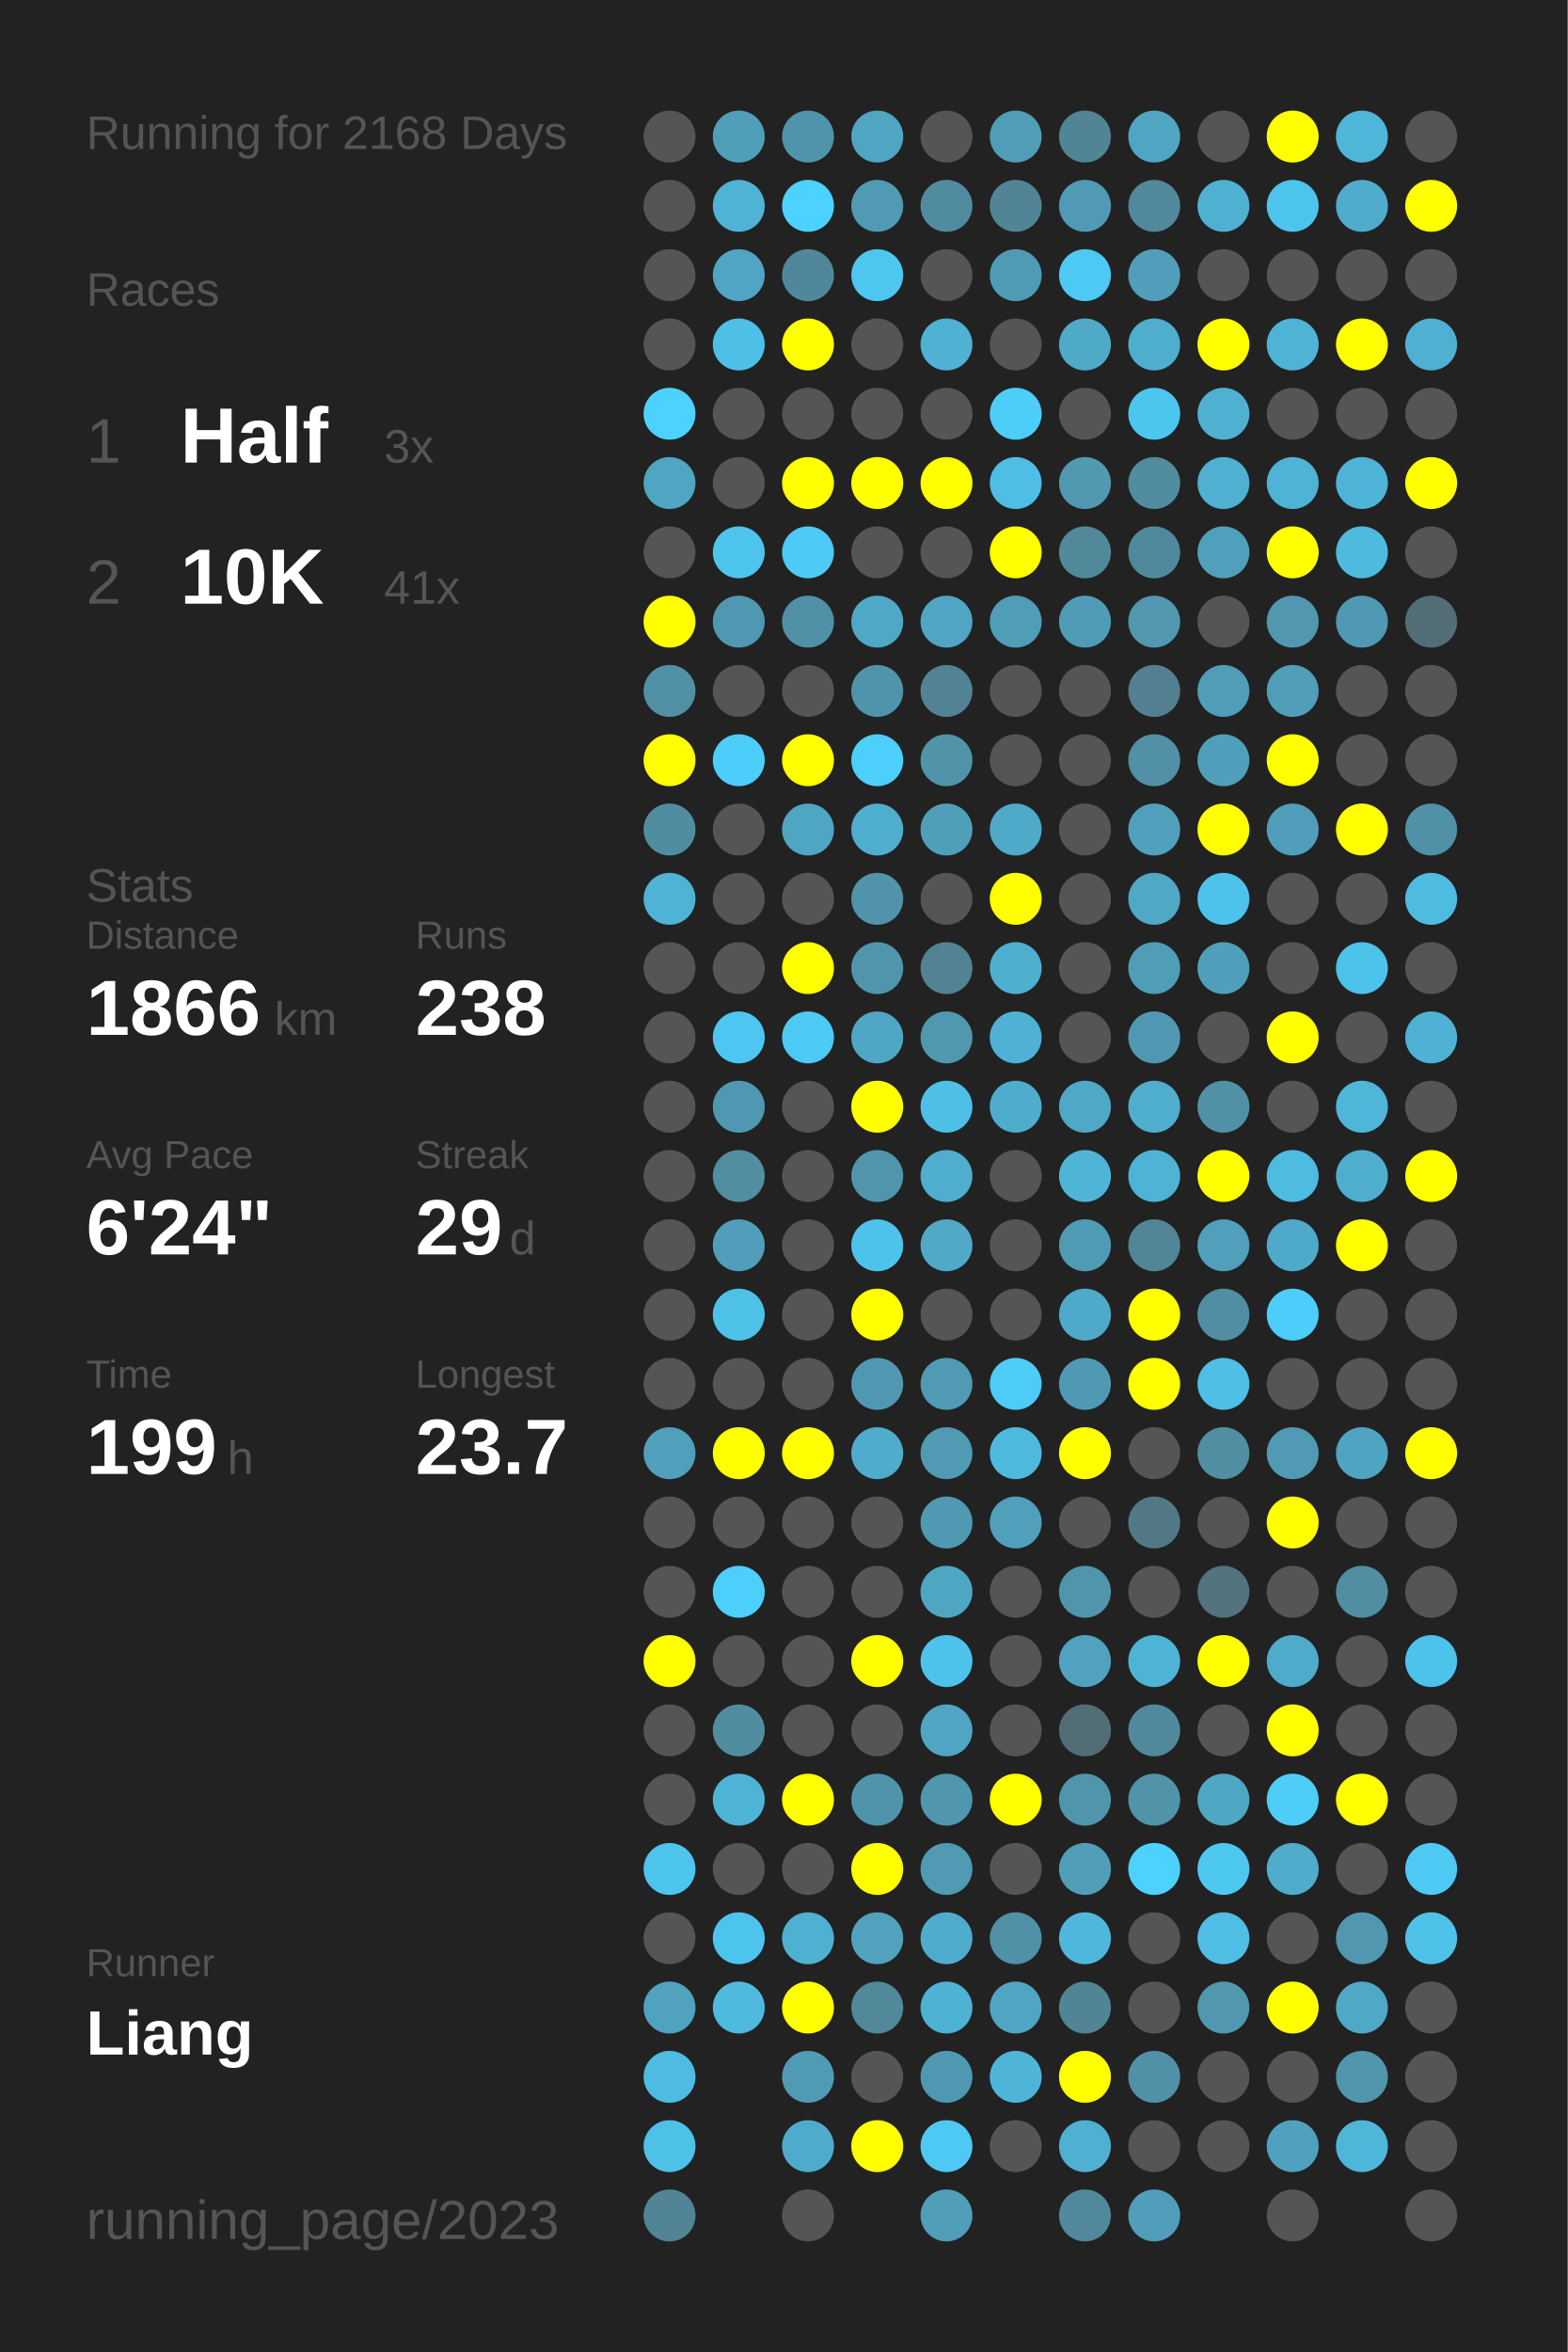
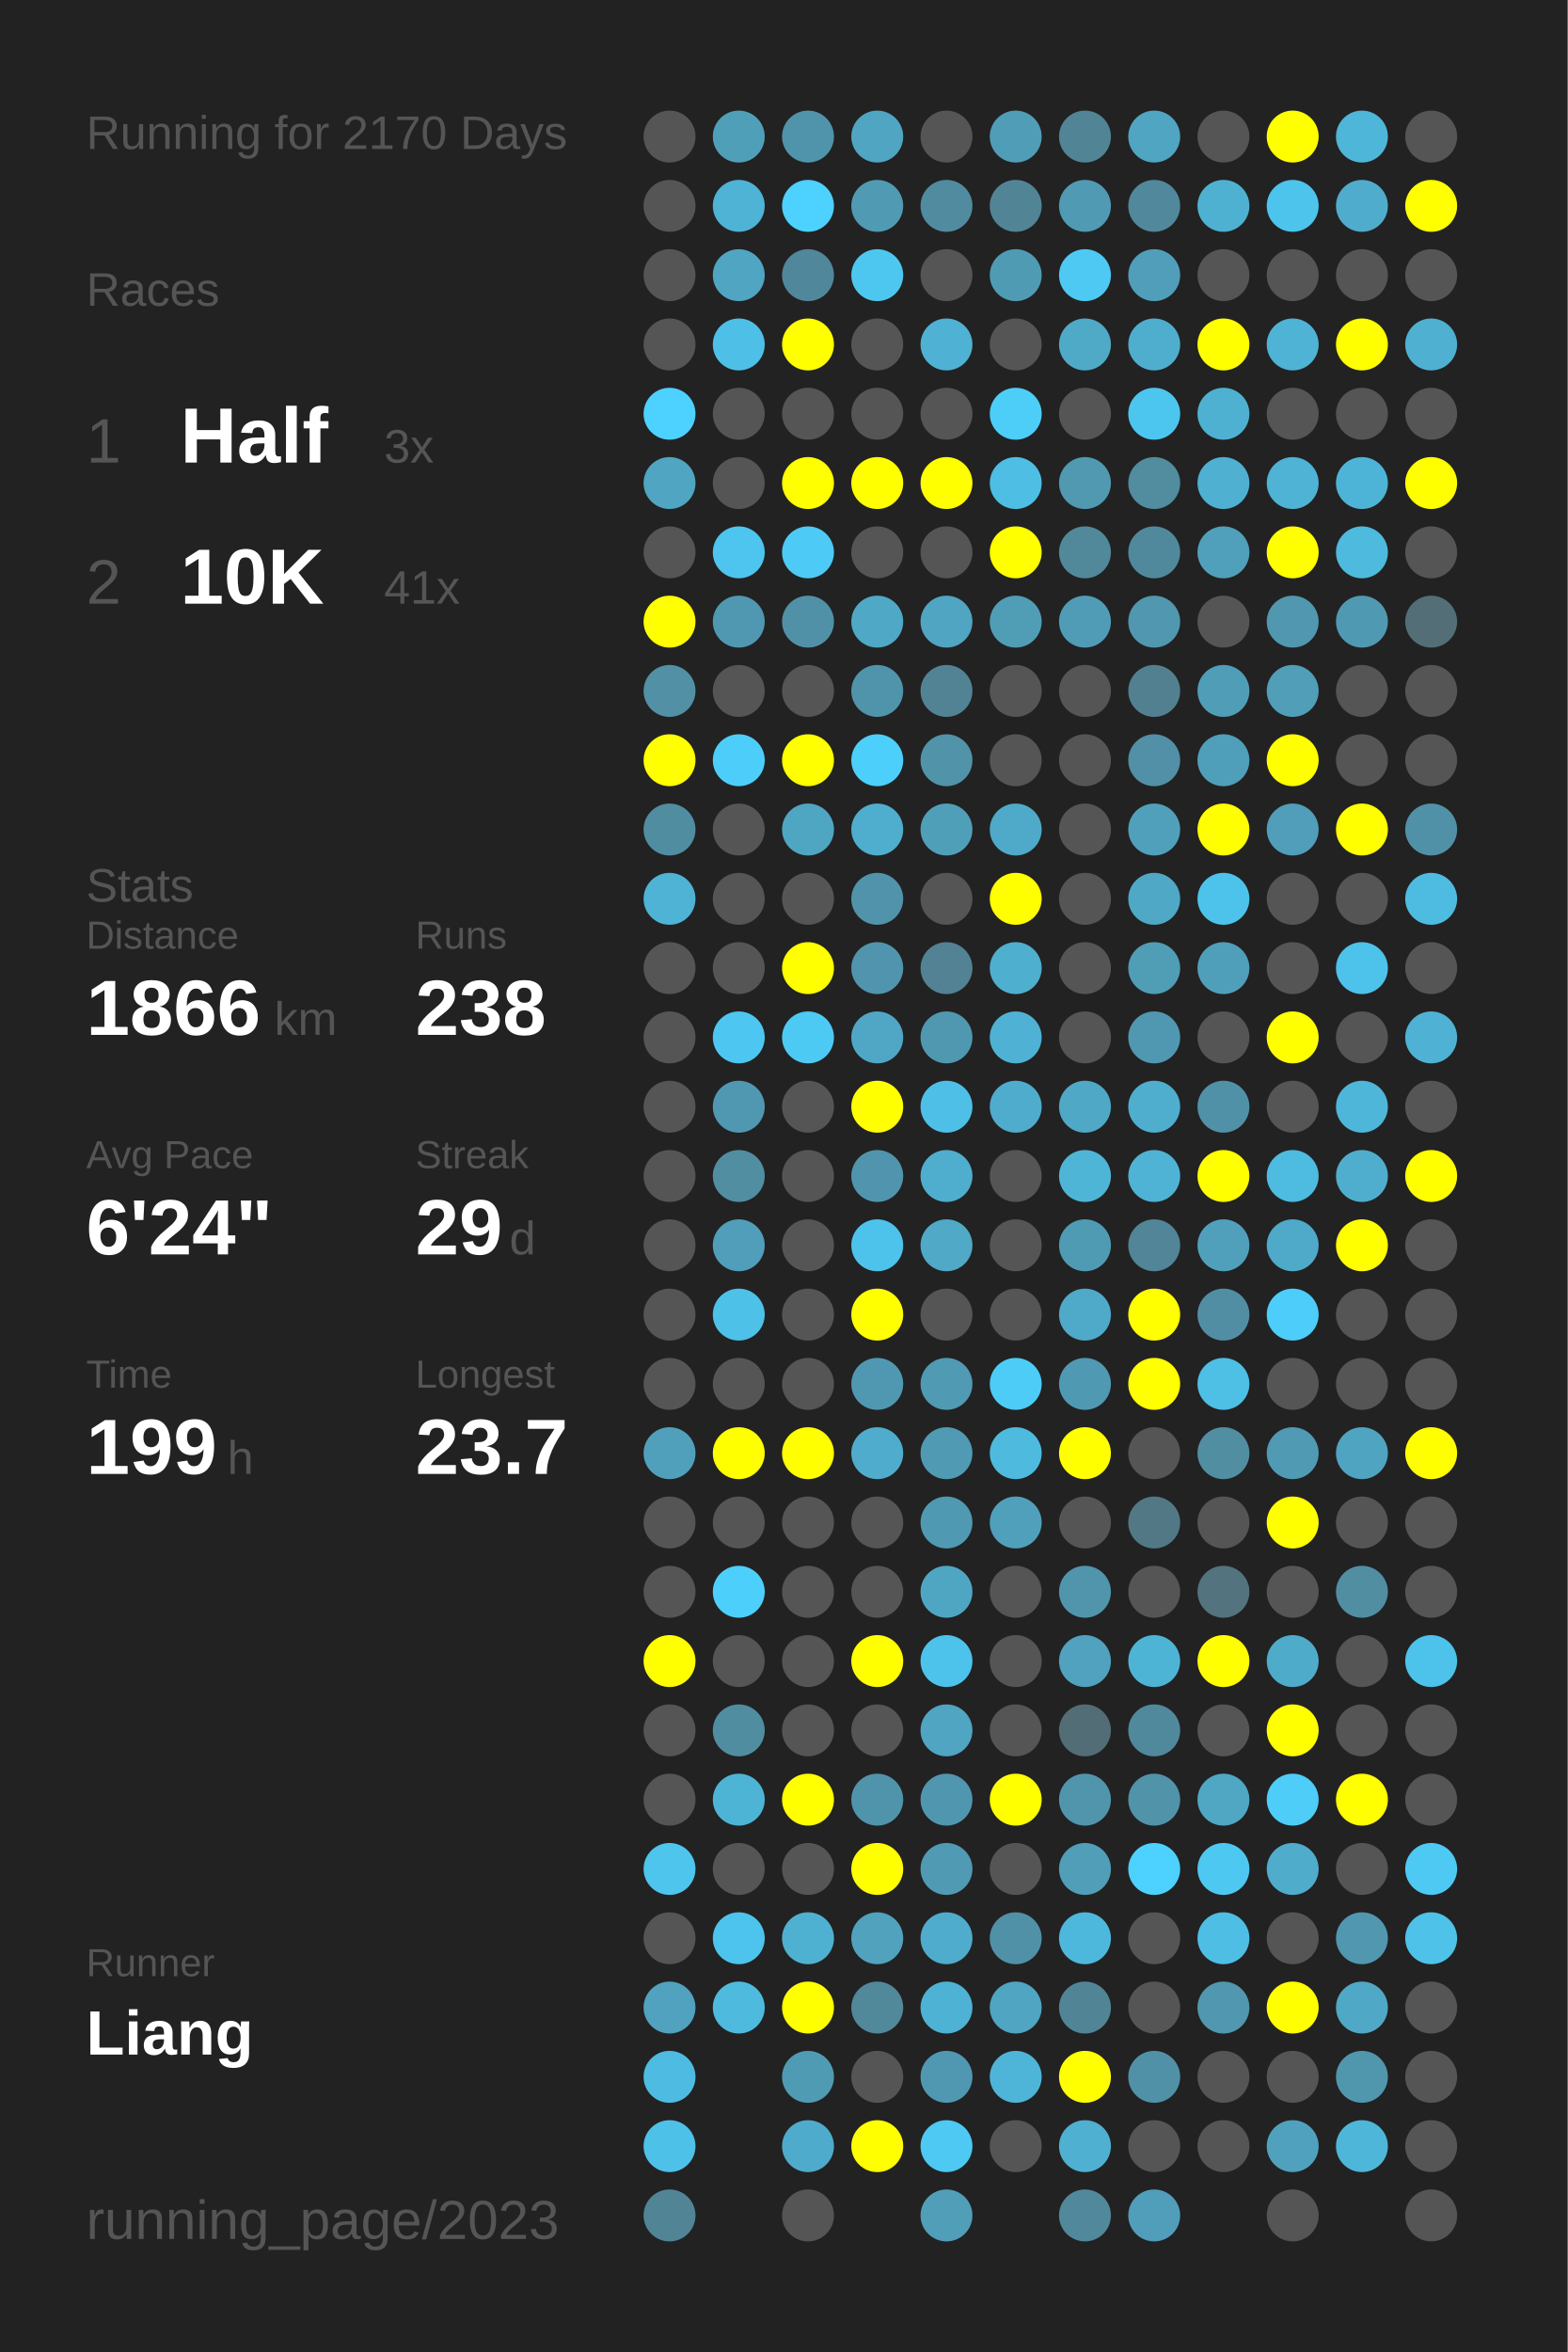
<svg xmlns="http://www.w3.org/2000/svg" baseProfile="full" height="300mm" version="1.1" viewBox="0,0,200,300" width="200mm">
  <defs />
  <rect fill="#222222" height="300" width="200" x="0" y="0" />
-   <text fill="#555555" style="font-size:6px; font-family:Arial;" x="11" y="19">Running for 2168 Days</text>
+   <text fill="#555555" style="font-size:6px; font-family:Arial;" x="11" y="19">Running for 2170 Days</text>
  <text fill="#555555" style="font-size:6px; font-family:Arial;" x="11" y="39">Races</text>
  <text fill="#555555" style="font-size:8px; font-family:Arial;" x="11" y="59">1</text>
  <text fill="#FFFFFF" style="font-size:10px; font-family:Arial; font-weight:bold;" x="23" y="59">Half</text>
  <text fill="#555555" style="font-size:6px; font-family:Arial;" x="49" y="59">3x</text>
  <text fill="#555555" style="font-size:8px; font-family:Arial;" x="11" y="77">2</text>
  <text fill="#FFFFFF" style="font-size:10px; font-family:Arial; font-weight:bold;" x="23" y="77">10K</text>
  <text fill="#555555" style="font-size:6px; font-family:Arial;" x="49" y="77">41x</text>
  <text fill="#555555" style="font-size:6px; font-family:Arial;" x="11" y="115">Stats</text>
  <text fill="#555555" style="font-size:5px; font-family:Arial;" x="11" y="121">Distance</text>
  <text fill="#FFFFFF" style="font-size:10px; font-family:Arial; font-weight:bold;" x="11" y="132">1866</text>
  <text fill="#555555" style="font-size:6px; font-family:Arial;" x="35" y="132">km</text>
  <text fill="#555555" style="font-size:5px; font-family:Arial;" x="53" y="121">Runs</text>
  <text fill="#FFFFFF" style="font-size:10px; font-family:Arial; font-weight:bold;" x="53" y="132">238</text>
  <text fill="#555555" style="font-size:5px; font-family:Arial;" x="11" y="149">Avg Pace</text>
  <text fill="#FFFFFF" style="font-size:10px; font-family:Arial; font-weight:bold;" x="11" y="160">6'24"</text>
  <text fill="#555555" style="font-size:5px; font-family:Arial;" x="53" y="149">Streak</text>
  <text fill="#FFFFFF" style="font-size:10px; font-family:Arial; font-weight:bold;" x="53" y="160">29</text>
  <text fill="#555555" style="font-size:6px; font-family:Arial;" x="65" y="160">d</text>
  <text fill="#555555" style="font-size:5px; font-family:Arial;" x="11" y="177">Time</text>
  <text fill="#FFFFFF" style="font-size:10px; font-family:Arial; font-weight:bold;" x="11" y="188">199</text>
  <text fill="#555555" style="font-size:6px; font-family:Arial;" x="29" y="188">h</text>
  <text fill="#555555" style="font-size:5px; font-family:Arial;" x="53" y="177">Longest</text>
  <text fill="#FFFFFF" style="font-size:10px; font-family:Arial; font-weight:bold;" x="53" y="188">23.7</text>
  <text fill="#555555" style="font-size:5px; font-family:Arial;" x="11" y="252.065">Runner</text>
  <text fill="#FFFFFF" style="font-size:8px; font-family:Arial; font-weight:bold;" x="11" y="262.065">Liang</text>
  <text fill="#555555" style="font-size:7px; font-family:Arial;" x="11" y="285.581">running_page/2023</text>
  <circle cx="85.417" cy="17.419" fill="#555555" r="3.312" />
  <circle cx="85.417" cy="26.258" fill="#555555" r="3.312" />
  <circle cx="85.417" cy="35.097" fill="#555555" r="3.312" />
  <circle cx="85.417" cy="43.935" fill="#555555" r="3.312" />
  <circle cx="85.417" cy="52.774" fill="#4dd1fe" r="3.312" />
  <circle cx="85.417" cy="61.613" fill="#4fa5c2" r="3.312" />
  <circle cx="85.417" cy="70.452" fill="#555555" r="3.312" />
  <circle cx="85.417" cy="79.29" fill="#FFFF00" r="3.312" />
  <circle cx="85.417" cy="88.129" fill="#5190a5" r="3.312" />
  <circle cx="85.417" cy="96.968" fill="#FFFF00" r="3.312" />
  <circle cx="85.417" cy="105.806" fill="#518da1" r="3.312" />
  <circle cx="85.417" cy="114.645" fill="#4eb3d5" r="3.312" />
  <circle cx="85.417" cy="123.484" fill="#555555" r="3.312" />
  <circle cx="85.417" cy="132.323" fill="#555555" r="3.312" />
  <circle cx="85.417" cy="141.161" fill="#555555" r="3.312" />
  <circle cx="85.417" cy="150" fill="#555555" r="3.312" />
  <circle cx="85.417" cy="158.839" fill="#555555" r="3.312" />
  <circle cx="85.417" cy="167.677" fill="#555555" r="3.312" />
  <circle cx="85.417" cy="176.516" fill="#555555" r="3.312" />
  <circle cx="85.417" cy="185.355" fill="#50a0bb" r="3.312" />
  <circle cx="85.417" cy="194.194" fill="#555555" r="3.312" />
  <circle cx="85.417" cy="203.032" fill="#555555" r="3.312" />
  <circle cx="85.417" cy="211.871" fill="#FFFF00" r="3.312" />
  <circle cx="85.417" cy="220.71" fill="#555555" r="3.312" />
  <circle cx="85.417" cy="229.548" fill="#555555" r="3.312" />
  <circle cx="85.417" cy="238.387" fill="#4dc5ed" r="3.312" />
  <circle cx="85.417" cy="247.226" fill="#555555" r="3.312" />
  <circle cx="85.417" cy="256.065" fill="#50a2be" r="3.312" />
  <circle cx="85.417" cy="264.903" fill="#4ebce2" r="3.312" />
  <circle cx="85.417" cy="273.742" fill="#4ec1e8" r="3.312" />
  <circle cx="85.417" cy="282.581" fill="#518596" r="3.312" />
  <circle cx="94.25" cy="17.419" fill="#509fb9" r="3.312" />
  <circle cx="94.25" cy="26.258" fill="#4eb3d5" r="3.312" />
  <circle cx="94.25" cy="35.097" fill="#4fa5c2" r="3.312" />
  <circle cx="94.25" cy="43.935" fill="#4ec0e7" r="3.312" />
  <circle cx="94.25" cy="52.774" fill="#555555" r="3.312" />
  <circle cx="94.25" cy="61.613" fill="#555555" r="3.312" />
  <circle cx="94.25" cy="70.452" fill="#4dc5ee" r="3.312" />
  <circle cx="94.25" cy="79.29" fill="#5098b1" r="3.312" />
  <circle cx="94.25" cy="88.129" fill="#555555" r="3.312" />
  <circle cx="94.25" cy="96.968" fill="#4dcefa" r="3.312" />
  <circle cx="94.25" cy="105.806" fill="#555555" r="3.312" />
  <circle cx="94.25" cy="114.645" fill="#555555" r="3.312" />
  <circle cx="94.25" cy="123.484" fill="#555555" r="3.312" />
  <circle cx="94.25" cy="132.323" fill="#4dc7f1" r="3.312" />
  <circle cx="94.25" cy="141.161" fill="#5098b1" r="3.312" />
  <circle cx="94.25" cy="150" fill="#518ea2" r="3.312" />
  <circle cx="94.25" cy="158.839" fill="#509eb9" r="3.312" />
  <circle cx="94.25" cy="167.677" fill="#4ec1e8" r="3.312" />
  <circle cx="94.25" cy="176.516" fill="#555555" r="3.312" />
  <circle cx="94.25" cy="185.355" fill="#FFFF00" r="3.312" />
  <circle cx="94.25" cy="194.194" fill="#555555" r="3.312" />
  <circle cx="94.25" cy="203.032" fill="#4dcffb" r="3.312" />
  <circle cx="94.25" cy="211.871" fill="#555555" r="3.312" />
  <circle cx="94.25" cy="220.71" fill="#518da1" r="3.312" />
  <circle cx="94.25" cy="229.548" fill="#4eb4d6" r="3.312" />
  <circle cx="94.25" cy="238.387" fill="#555555" r="3.312" />
  <circle cx="94.25" cy="247.226" fill="#4dc4ed" r="3.312" />
  <circle cx="94.25" cy="256.065" fill="#4ebade" r="3.312" />
  <circle cx="103.083" cy="17.419" fill="#5094ab" r="3.312" />
  <circle cx="103.083" cy="26.258" fill="#4dd1fe" r="3.312" />
  <circle cx="103.083" cy="35.097" fill="#51879a" r="3.312" />
  <circle cx="103.083" cy="43.935" fill="#FFFF00" r="3.312" />
  <circle cx="103.083" cy="52.774" fill="#555555" r="3.312" />
  <circle cx="103.083" cy="61.613" fill="#FFFF00" r="3.312" />
  <circle cx="103.083" cy="70.452" fill="#4dcaf5" r="3.312" />
  <circle cx="103.083" cy="79.29" fill="#5191a7" r="3.312" />
  <circle cx="103.083" cy="88.129" fill="#555555" r="3.312" />
  <circle cx="103.083" cy="96.968" fill="#FFFF00" r="3.312" />
  <circle cx="103.083" cy="105.806" fill="#4fa6c3" r="3.312" />
  <circle cx="103.083" cy="114.645" fill="#555555" r="3.312" />
  <circle cx="103.083" cy="123.484" fill="#FFFF00" r="3.312" />
  <circle cx="103.083" cy="132.323" fill="#4dcaf4" r="3.312" />
  <circle cx="103.083" cy="141.161" fill="#555555" r="3.312" />
  <circle cx="103.083" cy="150" fill="#555555" r="3.312" />
  <circle cx="103.083" cy="158.839" fill="#555555" r="3.312" />
  <circle cx="103.083" cy="167.677" fill="#555555" r="3.312" />
  <circle cx="103.083" cy="176.516" fill="#555555" r="3.312" />
  <circle cx="103.083" cy="185.355" fill="#FFFF00" r="3.312" />
  <circle cx="103.083" cy="194.194" fill="#555555" r="3.312" />
  <circle cx="103.083" cy="203.032" fill="#555555" r="3.312" />
  <circle cx="103.083" cy="211.871" fill="#555555" r="3.312" />
  <circle cx="103.083" cy="220.71" fill="#555555" r="3.312" />
  <circle cx="103.083" cy="229.548" fill="#FFFF00" r="3.312" />
  <circle cx="103.083" cy="238.387" fill="#555555" r="3.312" />
  <circle cx="103.083" cy="247.226" fill="#4fb1d2" r="3.312" />
  <circle cx="103.083" cy="256.065" fill="#FFFF00" r="3.312" />
  <circle cx="103.083" cy="264.903" fill="#509bb4" r="3.312" />
  <circle cx="103.083" cy="273.742" fill="#4fabcb" r="3.312" />
  <circle cx="103.083" cy="282.581" fill="#555555" r="3.312" />
  <circle cx="111.917" cy="17.419" fill="#4fa5c2" r="3.312" />
  <circle cx="111.917" cy="26.258" fill="#509ab3" r="3.312" />
  <circle cx="111.917" cy="35.097" fill="#4dc7f0" r="3.312" />
  <circle cx="111.917" cy="43.935" fill="#555555" r="3.312" />
  <circle cx="111.917" cy="52.774" fill="#555555" r="3.312" />
  <circle cx="111.917" cy="61.613" fill="#FFFF00" r="3.312" />
  <circle cx="111.917" cy="70.452" fill="#555555" r="3.312" />
  <circle cx="111.917" cy="79.29" fill="#4fa8c6" r="3.312" />
  <circle cx="111.917" cy="88.129" fill="#5094ab" r="3.312" />
  <circle cx="111.917" cy="96.968" fill="#4dcffb" r="3.312" />
  <circle cx="111.917" cy="105.806" fill="#4fadce" r="3.312" />
  <circle cx="111.917" cy="114.645" fill="#5093aa" r="3.312" />
  <circle cx="111.917" cy="123.484" fill="#5095ad" r="3.312" />
  <circle cx="111.917" cy="132.323" fill="#4fa7c5" r="3.312" />
  <circle cx="111.917" cy="141.161" fill="#FFFF00" r="3.312" />
  <circle cx="111.917" cy="150" fill="#5095ad" r="3.312" />
  <circle cx="111.917" cy="158.839" fill="#4dc3eb" r="3.312" />
  <circle cx="111.917" cy="167.677" fill="#FFFF00" r="3.312" />
  <circle cx="111.917" cy="176.516" fill="#5098b1" r="3.312" />
  <circle cx="111.917" cy="185.355" fill="#4faccc" r="3.312" />
  <circle cx="111.917" cy="194.194" fill="#555555" r="3.312" />
  <circle cx="111.917" cy="203.032" fill="#555555" r="3.312" />
  <circle cx="111.917" cy="211.871" fill="#FFFF00" r="3.312" />
  <circle cx="111.917" cy="220.71" fill="#555555" r="3.312" />
  <circle cx="111.917" cy="229.548" fill="#5094ab" r="3.312" />
  <circle cx="111.917" cy="238.387" fill="#FFFF00" r="3.312" />
  <circle cx="111.917" cy="247.226" fill="#50a2bd" r="3.312" />
  <circle cx="111.917" cy="256.065" fill="#51889a" r="3.312" />
  <circle cx="111.917" cy="264.903" fill="#555555" r="3.312" />
  <circle cx="111.917" cy="273.742" fill="#FFFF00" r="3.312" />
  <circle cx="120.75" cy="17.419" fill="#555555" r="3.312" />
  <circle cx="120.75" cy="26.258" fill="#518b9f" r="3.312" />
  <circle cx="120.75" cy="35.097" fill="#555555" r="3.312" />
  <circle cx="120.75" cy="43.935" fill="#4fb1d3" r="3.312" />
  <circle cx="120.75" cy="52.774" fill="#555555" r="3.312" />
  <circle cx="120.75" cy="61.613" fill="#FFFF00" r="3.312" />
  <circle cx="120.75" cy="70.452" fill="#555555" r="3.312" />
  <circle cx="120.75" cy="79.29" fill="#4fa5c2" r="3.312" />
  <circle cx="120.75" cy="88.129" fill="#528394" r="3.312" />
  <circle cx="120.75" cy="96.968" fill="#5193a9" r="3.312" />
  <circle cx="120.75" cy="105.806" fill="#509fb9" r="3.312" />
  <circle cx="120.75" cy="114.645" fill="#555555" r="3.312" />
  <circle cx="120.75" cy="123.484" fill="#528293" r="3.312" />
  <circle cx="120.75" cy="132.323" fill="#5098b0" r="3.312" />
  <circle cx="120.75" cy="141.161" fill="#4ec0e7" r="3.312" />
  <circle cx="120.75" cy="150" fill="#4faece" r="3.312" />
  <circle cx="120.75" cy="158.839" fill="#4fa9c7" r="3.312" />
  <circle cx="120.75" cy="167.677" fill="#555555" r="3.312" />
  <circle cx="120.75" cy="176.516" fill="#509ab3" r="3.312" />
  <circle cx="120.75" cy="185.355" fill="#509ab3" r="3.312" />
  <circle cx="120.75" cy="194.194" fill="#5099b2" r="3.312" />
  <circle cx="120.75" cy="203.032" fill="#4fa6c3" r="3.312" />
  <circle cx="120.75" cy="211.871" fill="#4dc3eb" r="3.312" />
  <circle cx="120.75" cy="220.71" fill="#4fa5c2" r="3.312" />
  <circle cx="120.75" cy="229.548" fill="#5096ae" r="3.312" />
  <circle cx="120.75" cy="238.387" fill="#509ab3" r="3.312" />
  <circle cx="120.75" cy="247.226" fill="#4faccc" r="3.312" />
  <circle cx="120.75" cy="256.065" fill="#4eb2d4" r="3.312" />
  <circle cx="120.75" cy="264.903" fill="#5098b1" r="3.312" />
  <circle cx="120.75" cy="273.742" fill="#4dc9f3" r="3.312" />
  <circle cx="120.75" cy="282.581" fill="#509eb8" r="3.312" />
  <circle cx="129.583" cy="17.419" fill="#509db7" r="3.312" />
  <circle cx="129.583" cy="26.258" fill="#518596" r="3.312" />
  <circle cx="129.583" cy="35.097" fill="#509bb4" r="3.312" />
  <circle cx="129.583" cy="43.935" fill="#555555" r="3.312" />
  <circle cx="129.583" cy="52.774" fill="#4dcef9" r="3.312" />
  <circle cx="129.583" cy="61.613" fill="#4ebee4" r="3.312" />
  <circle cx="129.583" cy="70.452" fill="#FFFF00" r="3.312" />
  <circle cx="129.583" cy="79.29" fill="#509db6" r="3.312" />
  <circle cx="129.583" cy="88.129" fill="#555555" r="3.312" />
  <circle cx="129.583" cy="96.968" fill="#555555" r="3.312" />
  <circle cx="129.583" cy="105.806" fill="#4fa9c8" r="3.312" />
  <circle cx="129.583" cy="114.645" fill="#FFFF00" r="3.312" />
  <circle cx="129.583" cy="123.484" fill="#4fafcf" r="3.312" />
  <circle cx="129.583" cy="132.323" fill="#4fb2d4" r="3.312" />
  <circle cx="129.583" cy="141.161" fill="#4faccc" r="3.312" />
  <circle cx="129.583" cy="150" fill="#555555" r="3.312" />
  <circle cx="129.583" cy="158.839" fill="#555555" r="3.312" />
  <circle cx="129.583" cy="167.677" fill="#555555" r="3.312" />
  <circle cx="129.583" cy="176.516" fill="#4dccf7" r="3.312" />
  <circle cx="129.583" cy="185.355" fill="#4ebade" r="3.312" />
  <circle cx="129.583" cy="194.194" fill="#50a0bb" r="3.312" />
  <circle cx="129.583" cy="203.032" fill="#555555" r="3.312" />
  <circle cx="129.583" cy="211.871" fill="#555555" r="3.312" />
  <circle cx="129.583" cy="220.71" fill="#555555" r="3.312" />
  <circle cx="129.583" cy="229.548" fill="#FFFF00" r="3.312" />
  <circle cx="129.583" cy="238.387" fill="#555555" r="3.312" />
  <circle cx="129.583" cy="247.226" fill="#5191a7" r="3.312" />
  <circle cx="129.583" cy="256.065" fill="#4fa5c2" r="3.312" />
  <circle cx="129.583" cy="264.903" fill="#4eb5d8" r="3.312" />
  <circle cx="129.583" cy="273.742" fill="#555555" r="3.312" />
  <circle cx="138.417" cy="17.419" fill="#518495" r="3.312" />
  <circle cx="138.417" cy="26.258" fill="#509ab4" r="3.312" />
  <circle cx="138.417" cy="35.097" fill="#4dc9f3" r="3.312" />
  <circle cx="138.417" cy="43.935" fill="#4faac8" r="3.312" />
  <circle cx="138.417" cy="52.774" fill="#555555" r="3.312" />
  <circle cx="138.417" cy="61.613" fill="#5099b1" r="3.312" />
  <circle cx="138.417" cy="70.452" fill="#51899b" r="3.312" />
  <circle cx="138.417" cy="79.29" fill="#509cb6" r="3.312" />
  <circle cx="138.417" cy="88.129" fill="#555555" r="3.312" />
  <circle cx="138.417" cy="96.968" fill="#555555" r="3.312" />
  <circle cx="138.417" cy="105.806" fill="#555555" r="3.312" />
  <circle cx="138.417" cy="114.645" fill="#555555" r="3.312" />
  <circle cx="138.417" cy="123.484" fill="#555555" r="3.312" />
  <circle cx="138.417" cy="132.323" fill="#555555" r="3.312" />
  <circle cx="138.417" cy="141.161" fill="#4fa8c5" r="3.312" />
  <circle cx="138.417" cy="150" fill="#4eb5d7" r="3.312" />
  <circle cx="138.417" cy="158.839" fill="#509bb4" r="3.312" />
  <circle cx="138.417" cy="167.677" fill="#4fa9c8" r="3.312" />
  <circle cx="138.417" cy="176.516" fill="#5099b2" r="3.312" />
  <circle cx="138.417" cy="185.355" fill="#FFFF00" r="3.312" />
  <circle cx="138.417" cy="194.194" fill="#555555" r="3.312" />
  <circle cx="138.417" cy="203.032" fill="#5095ac" r="3.312" />
  <circle cx="138.417" cy="211.871" fill="#50a2be" r="3.312" />
  <circle cx="138.417" cy="220.71" fill="#536d76" r="3.312" />
  <circle cx="138.417" cy="229.548" fill="#5095ac" r="3.312" />
  <circle cx="138.417" cy="238.387" fill="#509eb8" r="3.312" />
  <circle cx="138.417" cy="247.226" fill="#4eb8dc" r="3.312" />
  <circle cx="138.417" cy="256.065" fill="#518596" r="3.312" />
  <circle cx="138.417" cy="264.903" fill="#FFFF00" r="3.312" />
  <circle cx="138.417" cy="273.742" fill="#4fb0d1" r="3.312" />
  <circle cx="138.417" cy="282.581" fill="#51889b" r="3.312" />
  <circle cx="147.25" cy="17.419" fill="#4fa5c2" r="3.312" />
  <circle cx="147.25" cy="26.258" fill="#51889b" r="3.312" />
  <circle cx="147.25" cy="35.097" fill="#509eb9" r="3.312" />
  <circle cx="147.25" cy="43.935" fill="#4faece" r="3.312" />
  <circle cx="147.25" cy="52.774" fill="#4dc6ef" r="3.312" />
  <circle cx="147.25" cy="61.613" fill="#518c9f" r="3.312" />
  <circle cx="147.25" cy="70.452" fill="#51899c" r="3.312" />
  <circle cx="147.25" cy="79.29" fill="#5097af" r="3.312" />
  <circle cx="147.25" cy="88.129" fill="#528090" r="3.312" />
  <circle cx="147.25" cy="96.968" fill="#5190a6" r="3.312" />
  <circle cx="147.25" cy="105.806" fill="#50a0bb" r="3.312" />
  <circle cx="147.25" cy="114.645" fill="#4fa8c6" r="3.312" />
  <circle cx="147.25" cy="123.484" fill="#509db6" r="3.312" />
  <circle cx="147.25" cy="132.323" fill="#5098b1" r="3.312" />
  <circle cx="147.25" cy="141.161" fill="#4faece" r="3.312" />
  <circle cx="147.25" cy="150" fill="#4eb3d5" r="3.312" />
  <circle cx="147.25" cy="158.839" fill="#518597" r="3.312" />
  <circle cx="147.25" cy="167.677" fill="#FFFF00" r="3.312" />
  <circle cx="147.25" cy="176.516" fill="#FFFF00" r="3.312" />
  <circle cx="147.25" cy="185.355" fill="#555555" r="3.312" />
  <circle cx="147.25" cy="194.194" fill="#527885" r="3.312" />
  <circle cx="147.25" cy="203.032" fill="#555555" r="3.312" />
  <circle cx="147.25" cy="211.871" fill="#4eb4d6" r="3.312" />
  <circle cx="147.25" cy="220.71" fill="#51899c" r="3.312" />
  <circle cx="147.25" cy="229.548" fill="#5193a9" r="3.312" />
  <circle cx="147.25" cy="238.387" fill="#4dd1fe" r="3.312" />
  <circle cx="147.25" cy="247.226" fill="#555555" r="3.312" />
  <circle cx="147.25" cy="256.065" fill="#555555" r="3.312" />
  <circle cx="147.25" cy="264.903" fill="#5191a7" r="3.312" />
  <circle cx="147.25" cy="273.742" fill="#555555" r="3.312" />
  <circle cx="147.25" cy="282.581" fill="#509eb9" r="3.312" />
  <circle cx="156.083" cy="17.419" fill="#555555" r="3.312" />
  <circle cx="156.083" cy="26.258" fill="#4fb1d2" r="3.312" />
  <circle cx="156.083" cy="35.097" fill="#555555" r="3.312" />
  <circle cx="156.083" cy="43.935" fill="#FFFF00" r="3.312" />
  <circle cx="156.083" cy="52.774" fill="#4fb1d2" r="3.312" />
  <circle cx="156.083" cy="61.613" fill="#4fb0d1" r="3.312" />
  <circle cx="156.083" cy="70.452" fill="#50a0bb" r="3.312" />
  <circle cx="156.083" cy="79.29" fill="#555555" r="3.312" />
  <circle cx="156.083" cy="88.129" fill="#509db7" r="3.312" />
  <circle cx="156.083" cy="96.968" fill="#509fba" r="3.312" />
  <circle cx="156.083" cy="105.806" fill="#FFFF00" r="3.312" />
  <circle cx="156.083" cy="114.645" fill="#4dc3eb" r="3.312" />
  <circle cx="156.083" cy="123.484" fill="#509fba" r="3.312" />
  <circle cx="156.083" cy="132.323" fill="#555555" r="3.312" />
  <circle cx="156.083" cy="141.161" fill="#5191a7" r="3.312" />
  <circle cx="156.083" cy="150" fill="#FFFF00" r="3.312" />
  <circle cx="156.083" cy="158.839" fill="#50a0bc" r="3.312" />
  <circle cx="156.083" cy="167.677" fill="#518ea3" r="3.312" />
  <circle cx="156.083" cy="176.516" fill="#4ebfe5" r="3.312" />
  <circle cx="156.083" cy="185.355" fill="#518ea2" r="3.312" />
  <circle cx="156.083" cy="194.194" fill="#555555" r="3.312" />
  <circle cx="156.083" cy="203.032" fill="#53737e" r="3.312" />
  <circle cx="156.083" cy="211.871" fill="#FFFF00" r="3.312" />
  <circle cx="156.083" cy="220.71" fill="#555555" r="3.312" />
  <circle cx="156.083" cy="229.548" fill="#4fa7c4" r="3.312" />
  <circle cx="156.083" cy="238.387" fill="#4dc8f1" r="3.312" />
  <circle cx="156.083" cy="247.226" fill="#4ebee4" r="3.312" />
  <circle cx="156.083" cy="256.065" fill="#5097af" r="3.312" />
  <circle cx="156.083" cy="264.903" fill="#555555" r="3.312" />
  <circle cx="156.083" cy="273.742" fill="#555555" r="3.312" />
  <circle cx="164.917" cy="17.419" fill="#FFFF00" r="3.312" />
  <circle cx="164.917" cy="26.258" fill="#4dc4ec" r="3.312" />
  <circle cx="164.917" cy="35.097" fill="#555555" r="3.312" />
  <circle cx="164.917" cy="43.935" fill="#4eb3d5" r="3.312" />
  <circle cx="164.917" cy="52.774" fill="#555555" r="3.312" />
  <circle cx="164.917" cy="61.613" fill="#4eb3d5" r="3.312" />
  <circle cx="164.917" cy="70.452" fill="#FFFF00" r="3.312" />
  <circle cx="164.917" cy="79.29" fill="#5097af" r="3.312" />
  <circle cx="164.917" cy="88.129" fill="#509eb8" r="3.312" />
  <circle cx="164.917" cy="96.968" fill="#FFFF00" r="3.312" />
  <circle cx="164.917" cy="105.806" fill="#509eb9" r="3.312" />
  <circle cx="164.917" cy="114.645" fill="#555555" r="3.312" />
  <circle cx="164.917" cy="123.484" fill="#555555" r="3.312" />
  <circle cx="164.917" cy="132.323" fill="#FFFF00" r="3.312" />
  <circle cx="164.917" cy="141.161" fill="#555555" r="3.312" />
  <circle cx="164.917" cy="150" fill="#4ebbe0" r="3.312" />
  <circle cx="164.917" cy="158.839" fill="#4fa9c8" r="3.312" />
  <circle cx="164.917" cy="167.677" fill="#4dcdf9" r="3.312" />
  <circle cx="164.917" cy="176.516" fill="#555555" r="3.312" />
  <circle cx="164.917" cy="185.355" fill="#509ab3" r="3.312" />
  <circle cx="164.917" cy="194.194" fill="#FFFF00" r="3.312" />
  <circle cx="164.917" cy="203.032" fill="#555555" r="3.312" />
  <circle cx="164.917" cy="211.871" fill="#4fabca" r="3.312" />
  <circle cx="164.917" cy="220.71" fill="#FFFF00" r="3.312" />
  <circle cx="164.917" cy="229.548" fill="#4dcdf8" r="3.312" />
  <circle cx="164.917" cy="238.387" fill="#4faccb" r="3.312" />
  <circle cx="164.917" cy="247.226" fill="#555555" r="3.312" />
  <circle cx="164.917" cy="256.065" fill="#FFFF00" r="3.312" />
  <circle cx="164.917" cy="264.903" fill="#555555" r="3.312" />
  <circle cx="164.917" cy="273.742" fill="#50a1bd" r="3.312" />
  <circle cx="164.917" cy="282.581" fill="#555555" r="3.312" />
  <circle cx="173.75" cy="17.419" fill="#4eb6d9" r="3.312" />
  <circle cx="173.75" cy="26.258" fill="#4faccc" r="3.312" />
  <circle cx="173.75" cy="35.097" fill="#555555" r="3.312" />
  <circle cx="173.75" cy="43.935" fill="#FFFF00" r="3.312" />
  <circle cx="173.75" cy="52.774" fill="#555555" r="3.312" />
  <circle cx="173.75" cy="61.613" fill="#4eb4d7" r="3.312" />
  <circle cx="173.75" cy="70.452" fill="#4ebade" r="3.312" />
  <circle cx="173.75" cy="79.29" fill="#5099b2" r="3.312" />
  <circle cx="173.75" cy="88.129" fill="#555555" r="3.312" />
  <circle cx="173.75" cy="96.968" fill="#555555" r="3.312" />
  <circle cx="173.75" cy="105.806" fill="#FFFF00" r="3.312" />
  <circle cx="173.75" cy="114.645" fill="#555555" r="3.312" />
  <circle cx="173.75" cy="123.484" fill="#4dc2ea" r="3.312" />
  <circle cx="173.75" cy="132.323" fill="#555555" r="3.312" />
  <circle cx="173.75" cy="141.161" fill="#4eb6d9" r="3.312" />
  <circle cx="173.75" cy="150" fill="#4faece" r="3.312" />
  <circle cx="173.75" cy="158.839" fill="#FFFF00" r="3.312" />
  <circle cx="173.75" cy="167.677" fill="#555555" r="3.312" />
  <circle cx="173.75" cy="176.516" fill="#555555" r="3.312" />
  <circle cx="173.75" cy="185.355" fill="#4fa4c1" r="3.312" />
  <circle cx="173.75" cy="194.194" fill="#555555" r="3.312" />
  <circle cx="173.75" cy="203.032" fill="#518ea2" r="3.312" />
  <circle cx="173.75" cy="211.871" fill="#555555" r="3.312" />
  <circle cx="173.75" cy="220.71" fill="#555555" r="3.312" />
  <circle cx="173.75" cy="229.548" fill="#FFFF00" r="3.312" />
  <circle cx="173.75" cy="238.387" fill="#555555" r="3.312" />
  <circle cx="173.75" cy="247.226" fill="#5097af" r="3.312" />
  <circle cx="173.75" cy="256.065" fill="#4fa8c6" r="3.312" />
  <circle cx="173.75" cy="264.903" fill="#5096ad" r="3.312" />
  <circle cx="173.75" cy="273.742" fill="#4eb6d9" r="3.312" />
  <circle cx="182.583" cy="17.419" fill="#555555" r="3.312" />
  <circle cx="182.583" cy="26.258" fill="#FFFF00" r="3.312" />
  <circle cx="182.583" cy="35.097" fill="#555555" r="3.312" />
  <circle cx="182.583" cy="43.935" fill="#4fb0d1" r="3.312" />
  <circle cx="182.583" cy="52.774" fill="#555555" r="3.312" />
  <circle cx="182.583" cy="61.613" fill="#FFFF00" r="3.312" />
  <circle cx="182.583" cy="70.452" fill="#555555" r="3.312" />
  <circle cx="182.583" cy="79.29" fill="#536e77" r="3.312" />
  <circle cx="182.583" cy="88.129" fill="#555555" r="3.312" />
  <circle cx="182.583" cy="96.968" fill="#555555" r="3.312" />
  <circle cx="182.583" cy="105.806" fill="#5191a7" r="3.312" />
  <circle cx="182.583" cy="114.645" fill="#4ebce1" r="3.312" />
  <circle cx="182.583" cy="123.484" fill="#555555" r="3.312" />
  <circle cx="182.583" cy="132.323" fill="#4fb2d4" r="3.312" />
  <circle cx="182.583" cy="141.161" fill="#555555" r="3.312" />
  <circle cx="182.583" cy="150" fill="#FFFF00" r="3.312" />
  <circle cx="182.583" cy="158.839" fill="#555555" r="3.312" />
  <circle cx="182.583" cy="167.677" fill="#555555" r="3.312" />
  <circle cx="182.583" cy="176.516" fill="#555555" r="3.312" />
  <circle cx="182.583" cy="185.355" fill="#FFFF00" r="3.312" />
  <circle cx="182.583" cy="194.194" fill="#555555" r="3.312" />
  <circle cx="182.583" cy="203.032" fill="#555555" r="3.312" />
  <circle cx="182.583" cy="211.871" fill="#4dc2ea" r="3.312" />
  <circle cx="182.583" cy="220.71" fill="#555555" r="3.312" />
  <circle cx="182.583" cy="229.548" fill="#555555" r="3.312" />
  <circle cx="182.583" cy="238.387" fill="#4dc9f4" r="3.312" />
  <circle cx="182.583" cy="247.226" fill="#4ec2e9" r="3.312" />
  <circle cx="182.583" cy="256.065" fill="#555555" r="3.312" />
  <circle cx="182.583" cy="264.903" fill="#555555" r="3.312" />
  <circle cx="182.583" cy="273.742" fill="#555555" r="3.312" />
  <circle cx="182.583" cy="282.581" fill="#555555" r="3.312" />
</svg>
